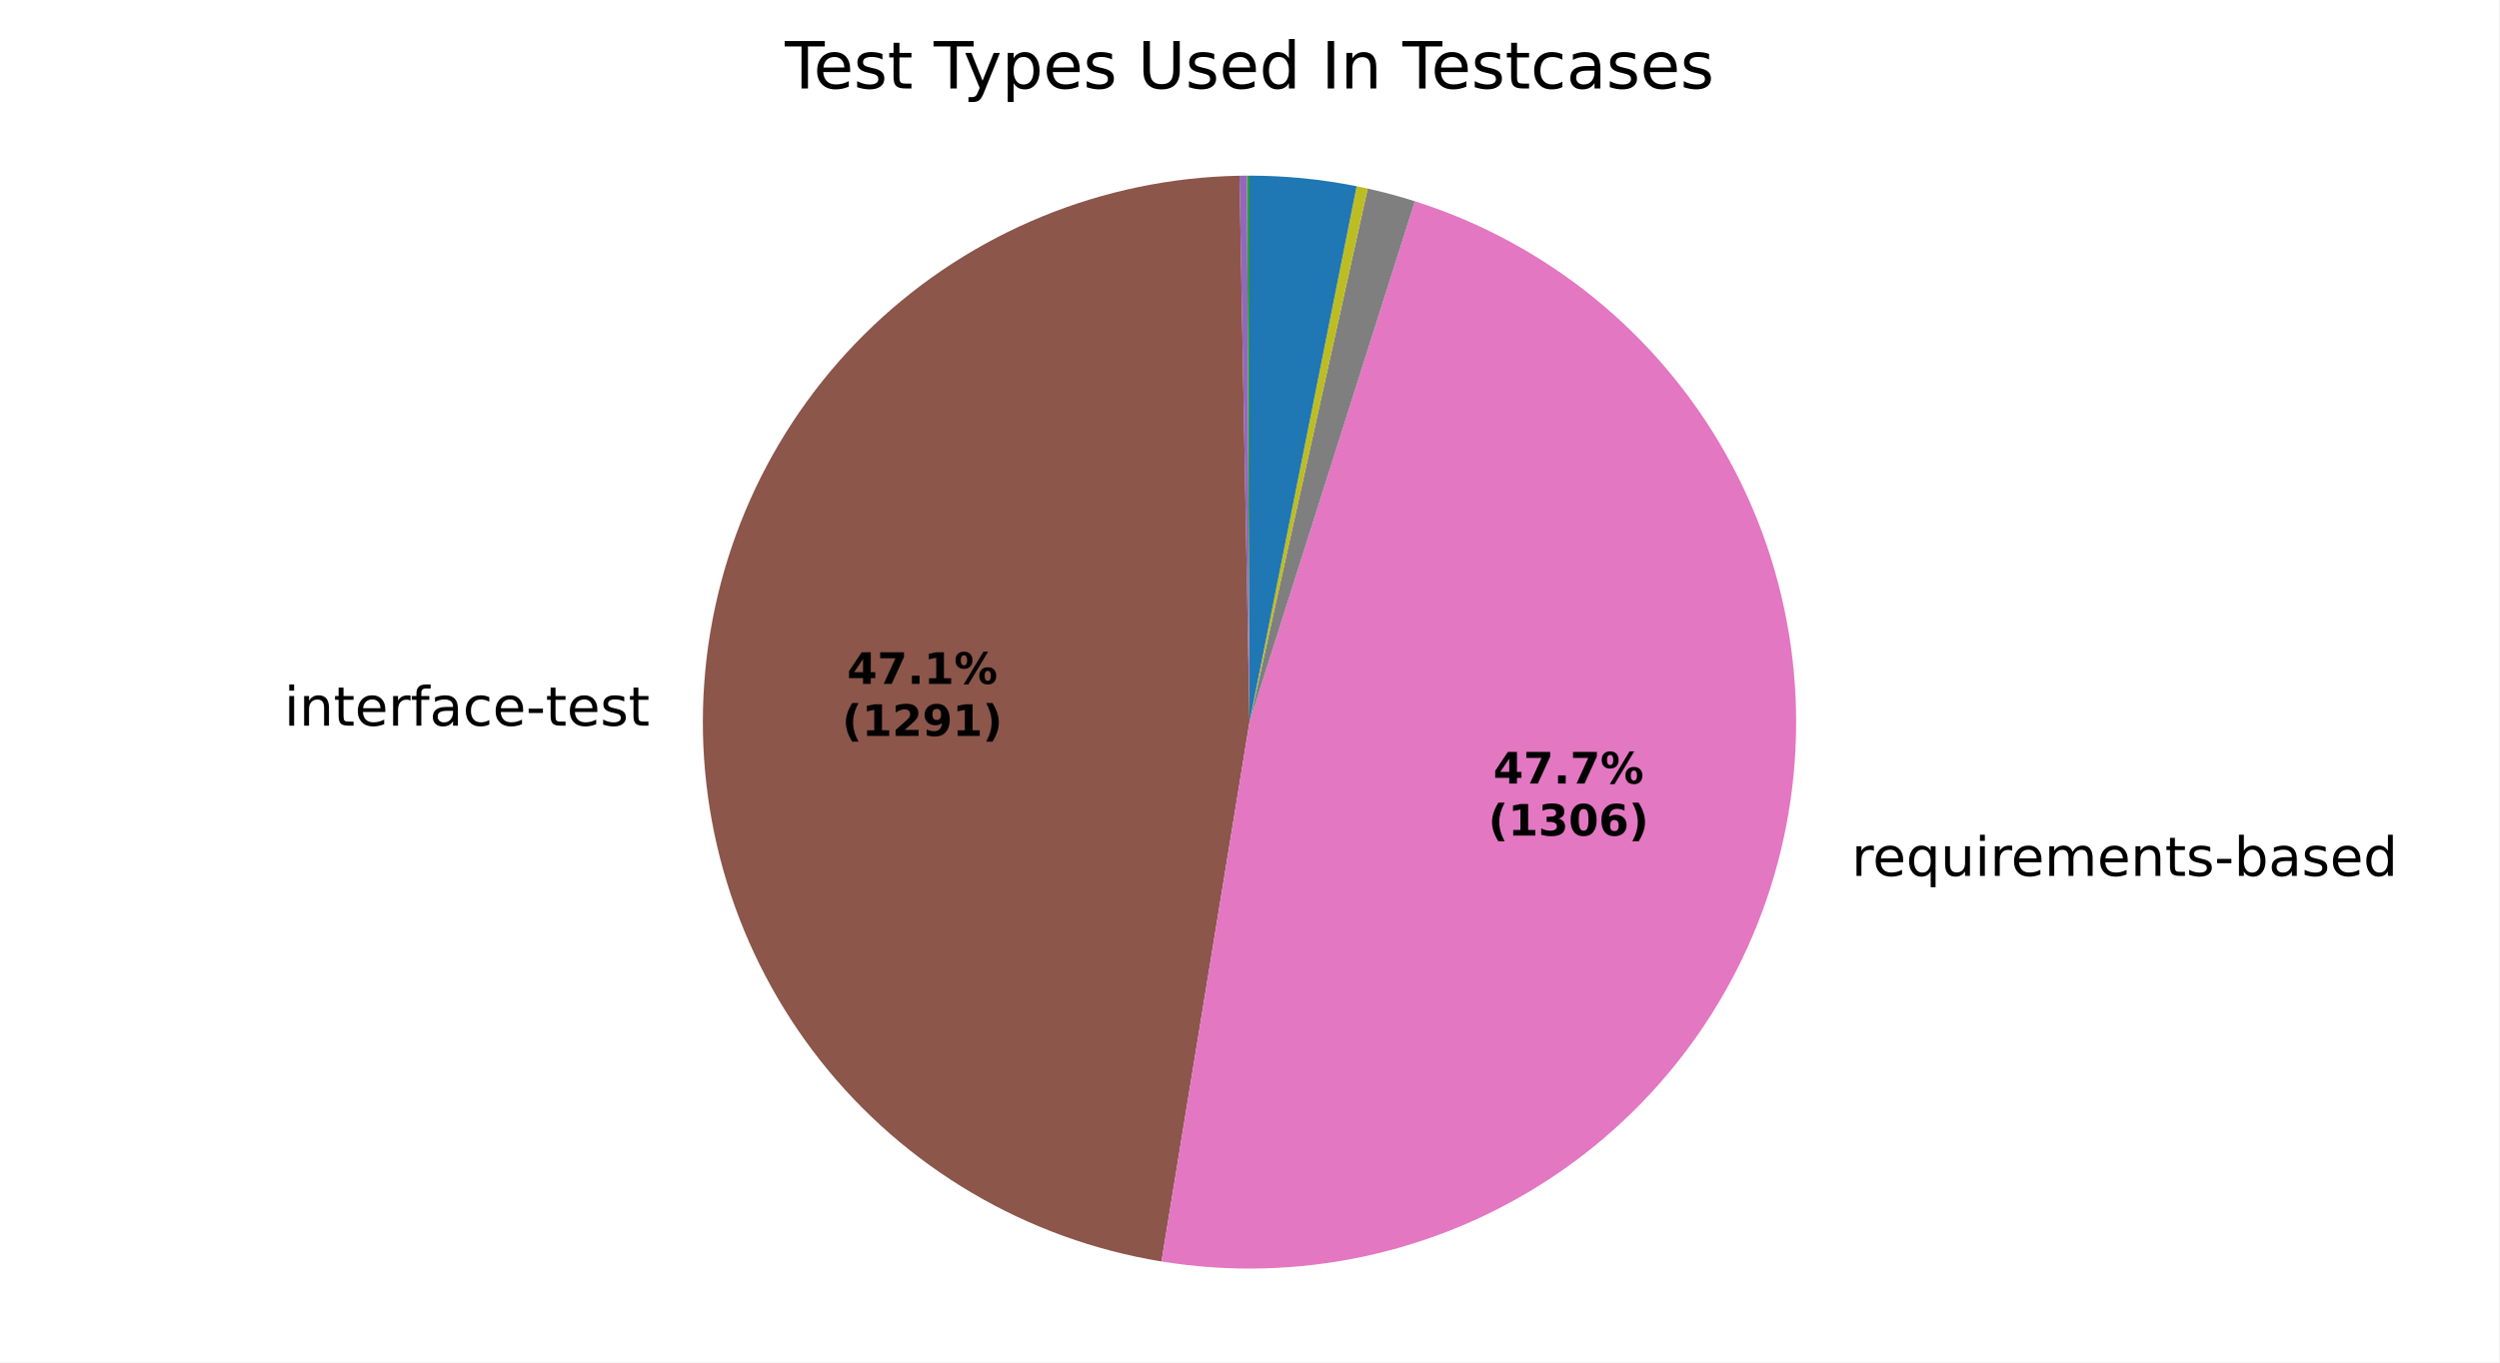
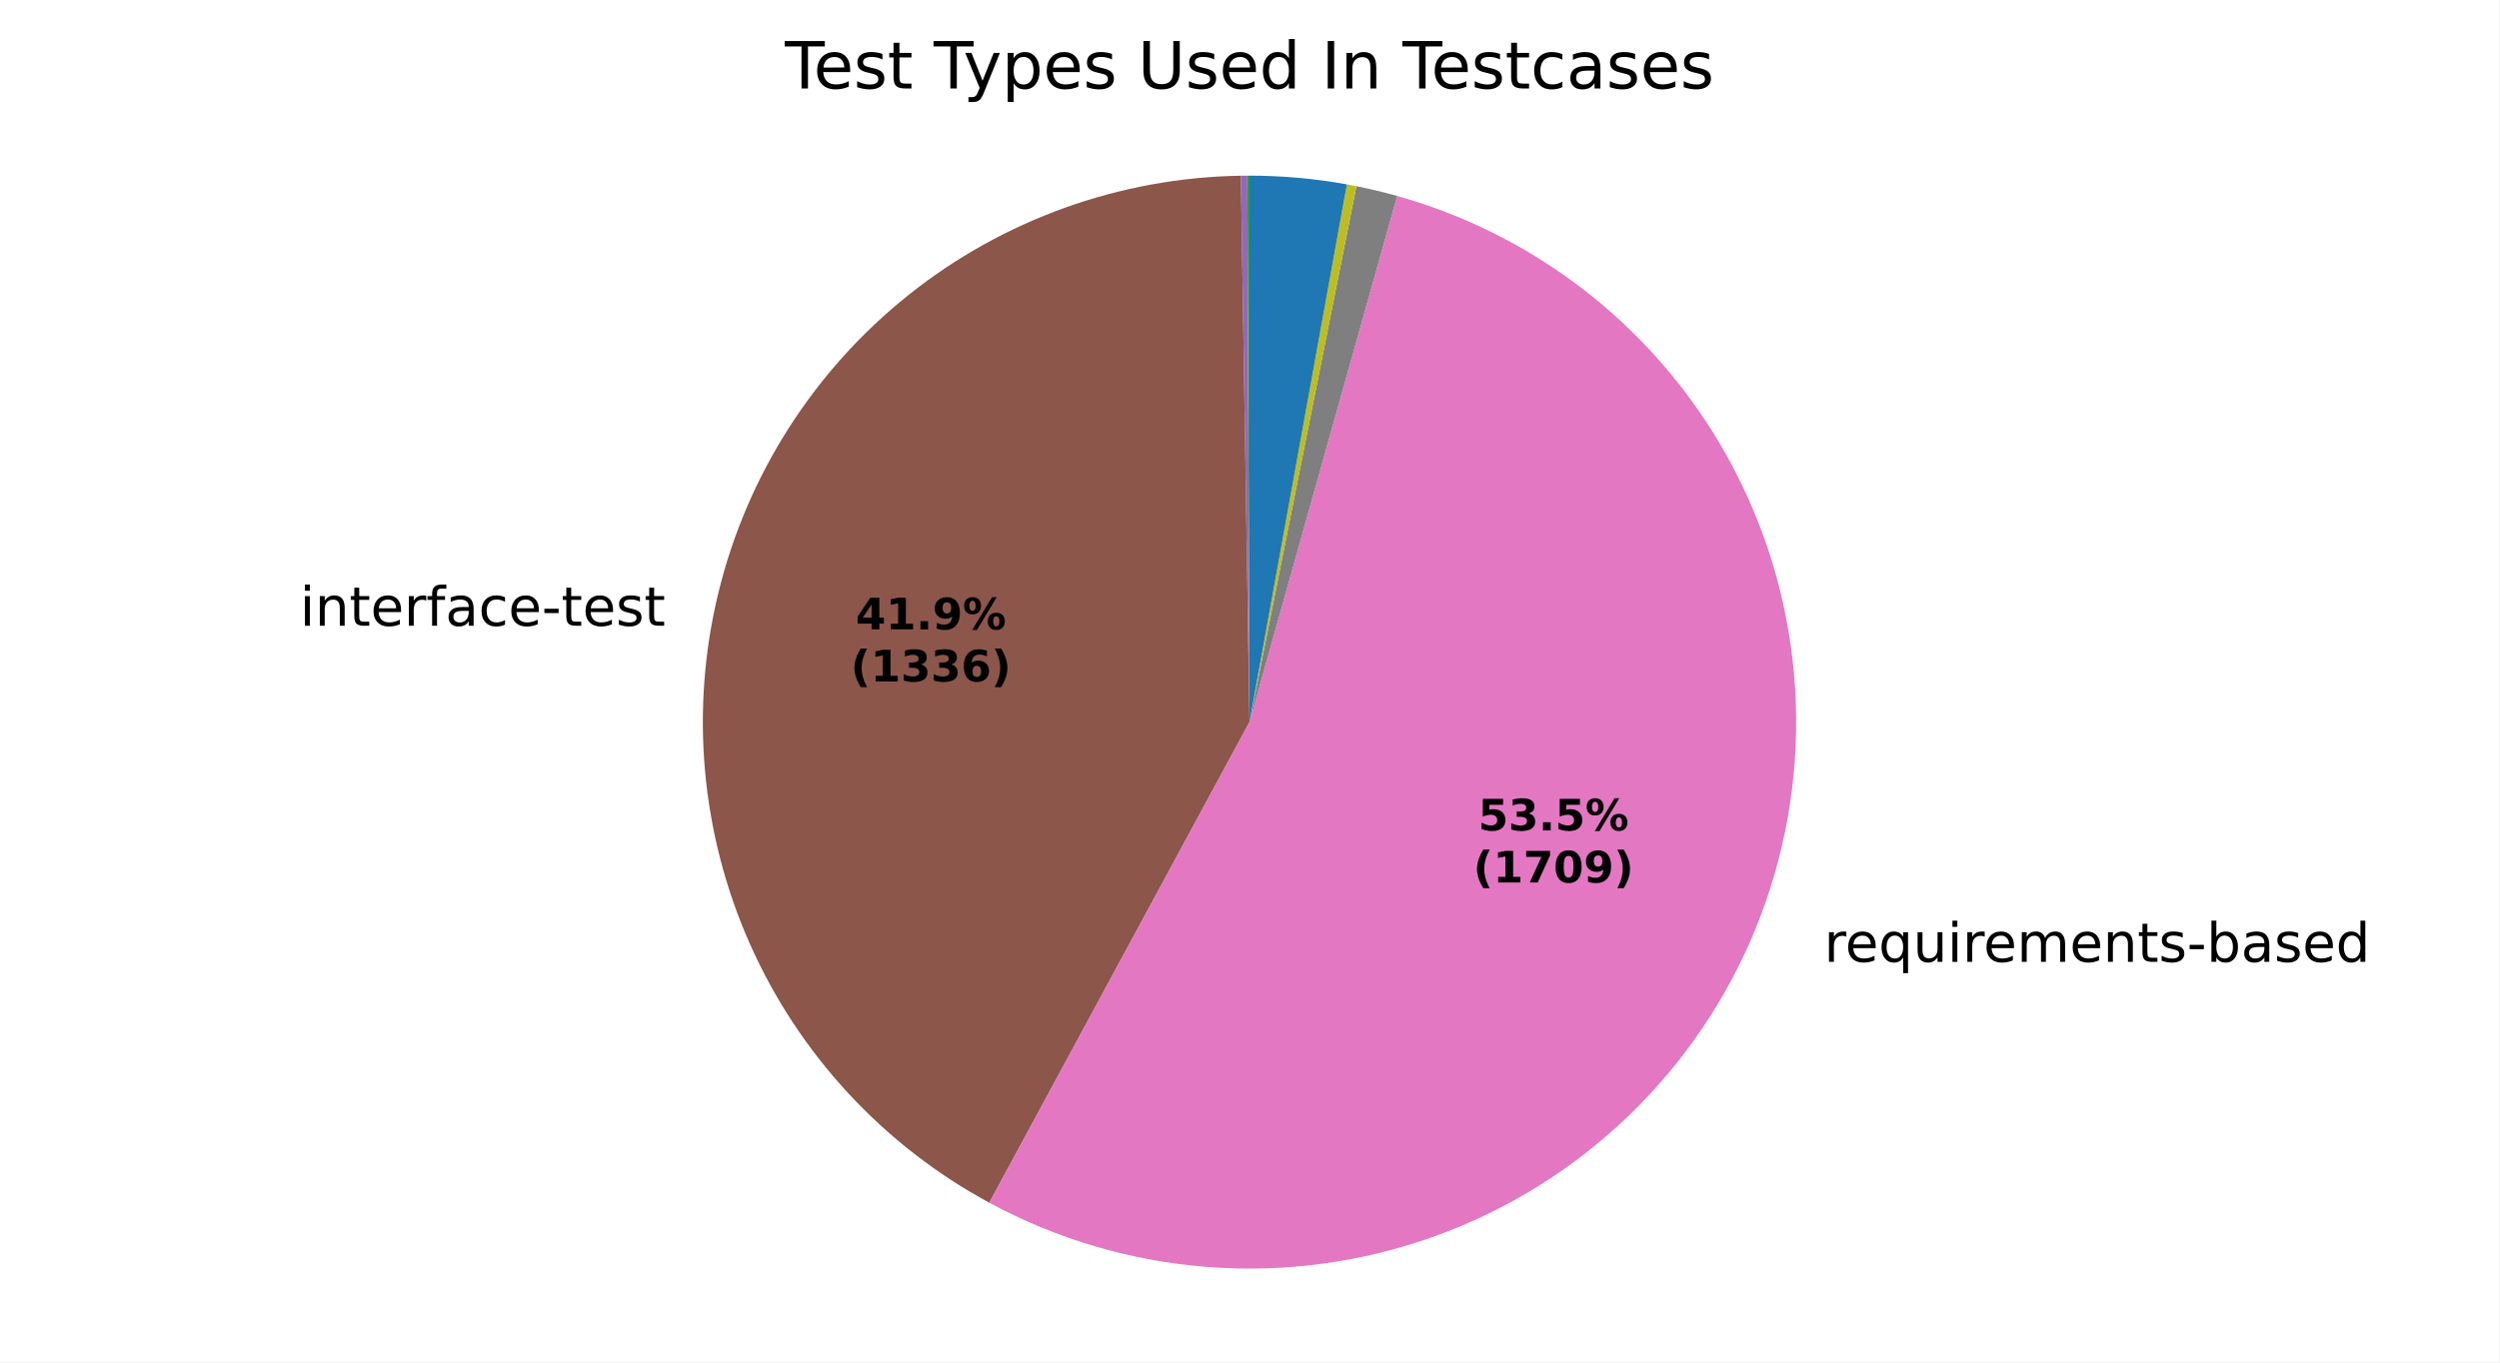
<svg xmlns="http://www.w3.org/2000/svg" xmlns:xlink="http://www.w3.org/1999/xlink" width="460.8pt" height="251.278pt" viewBox="0 0 460.8 251.278" version="1.1">
  <defs>
    <style type="text/css">*{stroke-linejoin: round; stroke-linecap: butt}</style>
  </defs>
  <g id="figure_1">
    <g id="patch_1">
      <path d="M 0 251.278  L 460.8 251.278  L 460.8 0  L 0 0  z " style="fill: #ffffff" />
    </g>
    <g id="axes_1">
      <g id="patch_2">
-         <path d="M 230.401 32.398  C 230.401 32.398 230.401 32.398 230.401 32.398  L 230.401 133.198  z " style="fill: #1f77b4" />
+         <path d="M 230.4 32.398  C 230.4 32.398 230.4 32.398 230.4 32.398  L 230.4 133.198  z " style="fill: #1f77b4" />
      </g>
      <g id="patch_3">
-         <path d="M 230.401 32.398  C 230.401 32.398 230.401 32.398 230.401 32.398  L 230.401 133.198  z " style="fill: #ff7f0e" />
+         <path d="M 230.4 32.398  C 230.4 32.398 230.4 32.398 230.4 32.398  L 230.4 133.198  z " style="fill: #ff7f0e" />
      </g>
      <g id="patch_4">
-         <path d="M 230.401 32.398  C 230.324 32.398 230.247 32.398 230.169 32.398  C 230.092 32.399 230.015 32.399 229.938 32.399  L 230.401 133.198  z " style="fill: #2ca02c" />
+         <path d="M 230.4 32.398  C 230.333 32.398 230.267 32.398 230.201 32.398  C 230.135 32.398 230.069 32.399 230.003 32.399  L 230.4 133.198  z " style="fill: #2ca02c" />
      </g>
      <g id="patch_5">
-         <path d="M 229.938 32.399  C 229.938 32.399 229.938 32.399 229.938 32.399  L 230.401 133.198  z " style="fill: #d62728" />
+         <path d="M 230.003 32.399  C 230.003 32.399 230.003 32.399 230.003 32.399  L 230.4 133.198  z " style="fill: #d62728" />
      </g>
      <g id="patch_6">
-         <path d="M 229.938 32.399  C 229.707 32.4 229.476 32.402 229.245 32.405  C 229.013 32.407 228.782 32.411 228.551 32.415  L 230.401 133.198  z " style="fill: #9467bd" />
+         <path d="M 230.003 32.399  C 229.804 32.4 229.606 32.401 229.408 32.403  C 229.209 32.405 229.011 32.407 228.812 32.411  L 230.4 133.198  z " style="fill: #9467bd" />
      </g>
      <g id="patch_7">
-         <path d="M 228.551 32.415  C 203.398 32.877 179.307 42.738 161.05 60.047  C 142.793 77.355 131.661 100.886 129.859 125.979  C 128.057 151.071 135.713 175.951 151.309 195.691  C 166.906 215.43 189.341 228.633 214.17 232.683  L 230.401 133.198  z " style="fill: #8c564b" />
+         <path d="M 228.812 32.411  C 206.528 32.762 184.977 40.494 167.552 54.39  C 150.127 68.285 137.793 87.576 132.492 109.223  C 127.191 130.871 129.217 153.677 138.25 174.052  C 147.283 194.427 162.823 211.242 182.424 221.849  L 230.4 133.198  z " style="fill: #8c564b" />
      </g>
      <g id="patch_8">
-         <path d="M 214.17 232.683  C 239.294 236.782 265.061 231.216 286.252 217.111  C 307.443 203.006 322.524 181.385 328.441 156.626  C 334.357 131.867 330.68 105.763 318.155 83.601  C 305.63 61.44 285.163 44.825 260.9 37.123  L 230.401 133.198  z " style="fill: #e377c2" />
+         <path d="M 182.424 221.849  C 194.896 228.598 208.652 232.641 222.793 233.711  C 236.933 234.781 251.141 232.855 264.487 228.06  C 277.832 223.264 290.016 215.706 300.241 205.881  C 310.466 196.055 318.504 184.182 323.827 171.038  C 329.151 157.895 331.641 143.774 331.135 129.603  C 330.63 115.431 327.139 101.524 320.892 88.793  C 314.645 76.063 305.781 64.793 294.882 55.721  C 283.982 46.65 271.29 39.979 257.637 36.148  L 230.4 133.198  z " style="fill: #e377c2" />
      </g>
      <g id="patch_9">
-         <path d="M 260.9 37.123  C 259.468 36.668 258.025 36.246 256.573 35.855  C 255.122 35.465 253.662 35.107 252.194 34.782  L 230.401 133.198  z " style="fill: #7f7f7f" />
+         <path d="M 257.637 36.148  C 256.395 35.799 255.147 35.475 253.892 35.174  C 252.638 34.873 251.378 34.597 250.113 34.345  L 230.4 133.198  z " style="fill: #7f7f7f" />
      </g>
      <g id="patch_10">
-         <path d="M 252.194 34.782  C 251.856 34.707 251.517 34.634 251.177 34.563  C 250.838 34.491 250.498 34.421 250.158 34.353  L 230.401 133.198  z " style="fill: #bcbd22" />
+         <path d="M 250.113 34.345  C 249.821 34.286 249.529 34.23 249.237 34.174  C 248.945 34.118 248.652 34.064 248.359 34.011  L 230.4 133.198  z " style="fill: #bcbd22" />
      </g>
      <g id="patch_11">
-         <path d="M 250.158 34.353  C 250.158 34.353 250.158 34.353 250.158 34.353  L 230.401 133.198  z " style="fill: #17becf" />
+         <path d="M 248.359 34.011  C 248.359 34.011 248.359 34.011 248.359 34.011  L 230.4 133.198  z " style="fill: #17becf" />
      </g>
      <g id="patch_12">
-         <path d="M 250.158 34.353  C 246.907 33.704 243.626 33.215 240.328 32.888  C 237.029 32.562 233.716 32.398 230.401 32.398  L 230.401 133.198  z " style="fill: #1f77b4" />
+         <path d="M 248.359 34.011  C 245.397 33.475 242.413 33.071 239.415 32.802  C 236.418 32.533 233.409 32.398 230.4 32.398  L 230.4 133.198  z " style="fill: #1f77b4" />
      </g>
      <g id="patch_13">
-         <path d="M 230.401 32.398  C 230.401 32.398 230.401 32.398 230.401 32.398  L 230.401 133.198  z " style="fill: #ff7f0e" />
+         <path d="M 230.4 32.398  C 230.4 32.398 230.4 32.398 230.4 32.398  L 230.4 133.198  z " style="fill: #ff7f0e" />
      </g>
      <g id="patch_14">
-         <path d="M 230.401 32.398  C 230.401 32.398 230.401 32.398 230.401 32.398  L 230.401 133.198  z " style="fill: #2ca02c" />
+         <path d="M 230.4 32.398  C 230.4 32.398 230.4 32.398 230.4 32.398  L 230.4 133.198  z " style="fill: #2ca02c" />
      </g>
      <g id="matplotlib.axis_1" />
      <g id="matplotlib.axis_2" />
      <g id="text_1">
-         <g transform="translate(119.8051 121.8529) scale(0.1 -0.1)" />
-         <g transform="translate(52.39413 133.8557) scale(0.1 -0.1)">
+         <g transform="translate(122.7015 103.4221) scale(0.1 -0.1)" />
+         <g transform="translate(55.29057 115.4249) scale(0.1 -0.1)">
          <defs>
            <path id="DejaVuSans-4c" d="M 603 3500  L 1178 3500  L 1178 0  L 603 0  L 603 3500  z M 603 4863  L 1178 4863  L 1178 4134  L 603 4134  L 603 4863  z " transform="scale(0.015625)" />
            <path id="DejaVuSans-51" d="M 3513 2113  L 3513 0  L 2938 0  L 2938 2094  Q 2938 2591 2744 2837  Q 2550 3084 2163 3084  Q 1697 3084 1428 2787  Q 1159 2491 1159 1978  L 1159 0  L 581 0  L 581 3500  L 1159 3500  L 1159 2956  Q 1366 3272 1645 3428  Q 1925 3584 2291 3584  Q 2894 3584 3203 3211  Q 3513 2838 3513 2113  z " transform="scale(0.015625)" />
            <path id="DejaVuSans-57" d="M 1172 4494  L 1172 3500  L 2356 3500  L 2356 3053  L 1172 3053  L 1172 1153  Q 1172 725 1289 603  Q 1406 481 1766 481  L 2356 481  L 2356 0  L 1766 0  Q 1100 0 847 248  Q 594 497 594 1153  L 594 3053  L 172 3053  L 172 3500  L 594 3500  L 594 4494  L 1172 4494  z " transform="scale(0.015625)" />
            <path id="DejaVuSans-48" d="M 3597 1894  L 3597 1613  L 953 1613  Q 991 1019 1311 708  Q 1631 397 2203 397  Q 2534 397 2845 478  Q 3156 559 3463 722  L 3463 178  Q 3153 47 2828 -22  Q 2503 -91 2169 -91  Q 1331 -91 842 396  Q 353 884 353 1716  Q 353 2575 817 3079  Q 1281 3584 2069 3584  Q 2775 3584 3186 3129  Q 3597 2675 3597 1894  z M 3022 2063  Q 3016 2534 2758 2815  Q 2500 3097 2075 3097  Q 1594 3097 1305 2825  Q 1016 2553 972 2059  L 3022 2063  z " transform="scale(0.015625)" />
            <path id="DejaVuSans-55" d="M 2631 2963  Q 2534 3019 2420 3045  Q 2306 3072 2169 3072  Q 1681 3072 1420 2755  Q 1159 2438 1159 1844  L 1159 0  L 581 0  L 581 3500  L 1159 3500  L 1159 2956  Q 1341 3275 1631 3429  Q 1922 3584 2338 3584  Q 2397 3584 2469 3576  Q 2541 3569 2628 3553  L 2631 2963  z " transform="scale(0.015625)" />
            <path id="DejaVuSans-49" d="M 2375 4863  L 2375 4384  L 1825 4384  Q 1516 4384 1395 4259  Q 1275 4134 1275 3809  L 1275 3500  L 2222 3500  L 2222 3053  L 1275 3053  L 1275 0  L 697 0  L 697 3053  L 147 3053  L 147 3500  L 697 3500  L 697 3744  Q 697 4328 969 4595  Q 1241 4863 1831 4863  L 2375 4863  z " transform="scale(0.015625)" />
            <path id="DejaVuSans-44" d="M 2194 1759  Q 1497 1759 1228 1600  Q 959 1441 959 1056  Q 959 750 1161 570  Q 1363 391 1709 391  Q 2188 391 2477 730  Q 2766 1069 2766 1631  L 2766 1759  L 2194 1759  z M 3341 1997  L 3341 0  L 2766 0  L 2766 531  Q 2569 213 2275 61  Q 1981 -91 1556 -91  Q 1019 -91 701 211  Q 384 513 384 1019  Q 384 1609 779 1909  Q 1175 2209 1959 2209  L 2766 2209  L 2766 2266  Q 2766 2663 2505 2880  Q 2244 3097 1772 3097  Q 1472 3097 1187 3025  Q 903 2953 641 2809  L 641 3341  Q 956 3463 1253 3523  Q 1550 3584 1831 3584  Q 2591 3584 2966 3190  Q 3341 2797 3341 1997  z " transform="scale(0.015625)" />
            <path id="DejaVuSans-46" d="M 3122 3366  L 3122 2828  Q 2878 2963 2633 3030  Q 2388 3097 2138 3097  Q 1578 3097 1268 2742  Q 959 2388 959 1747  Q 959 1106 1268 751  Q 1578 397 2138 397  Q 2388 397 2633 464  Q 2878 531 3122 666  L 3122 134  Q 2881 22 2623 -34  Q 2366 -91 2075 -91  Q 1284 -91 818 406  Q 353 903 353 1747  Q 353 2603 823 3093  Q 1294 3584 2113 3584  Q 2378 3584 2631 3529  Q 2884 3475 3122 3366  z " transform="scale(0.015625)" />
            <path id="DejaVuSans-10" d="M 313 2009  L 1997 2009  L 1997 1497  L 313 1497  L 313 2009  z " transform="scale(0.015625)" />
            <path id="DejaVuSans-56" d="M 2834 3397  L 2834 2853  Q 2591 2978 2328 3040  Q 2066 3103 1784 3103  Q 1356 3103 1142 2972  Q 928 2841 928 2578  Q 928 2378 1081 2264  Q 1234 2150 1697 2047  L 1894 2003  Q 2506 1872 2764 1633  Q 3022 1394 3022 966  Q 3022 478 2636 193  Q 2250 -91 1575 -91  Q 1294 -91 989 -36  Q 684 19 347 128  L 347 722  Q 666 556 975 473  Q 1284 391 1588 391  Q 1994 391 2212 530  Q 2431 669 2431 922  Q 2431 1156 2273 1281  Q 2116 1406 1581 1522  L 1381 1569  Q 847 1681 609 1914  Q 372 2147 372 2553  Q 372 3047 722 3315  Q 1072 3584 1716 3584  Q 2034 3584 2315 3537  Q 2597 3491 2834 3397  z " transform="scale(0.015625)" />
          </defs>
          <use xlink:href="#DejaVuSans-4c" />
          <use xlink:href="#DejaVuSans-51" transform="translate(27.78125 0)" />
          <use xlink:href="#DejaVuSans-57" transform="translate(91.15625 0)" />
          <use xlink:href="#DejaVuSans-48" transform="translate(130.3594 0)" />
          <use xlink:href="#DejaVuSans-55" transform="translate(191.8906 0)" />
          <use xlink:href="#DejaVuSans-49" transform="translate(233 0)" />
          <use xlink:href="#DejaVuSans-44" transform="translate(268.2031 0)" />
          <use xlink:href="#DejaVuSans-46" transform="translate(329.4844 0)" />
          <use xlink:href="#DejaVuSans-48" transform="translate(384.4688 0)" />
          <use xlink:href="#DejaVuSans-10" transform="translate(446 0)" />
          <use xlink:href="#DejaVuSans-57" transform="translate(482.0781 0)" />
          <use xlink:href="#DejaVuSans-48" transform="translate(521.2812 0)" />
          <use xlink:href="#DejaVuSans-56" transform="translate(582.8125 0)" />
          <use xlink:href="#DejaVuSans-57" transform="translate(634.9062 0)" />
        </g>
      </g>
      <g id="text_2">
-         <g transform="translate(338.2448 161.5666) scale(0.1 -0.1)">
+         <g transform="translate(333.1703 177.4202) scale(0.1 -0.1)">
          <defs>
            <path id="DejaVuSans-3" transform="scale(0.015625)" />
            <path id="DejaVuSans-54" d="M 947 1747  Q 947 1113 1208 752  Q 1469 391 1925 391  Q 2381 391 2643 752  Q 2906 1113 2906 1747  Q 2906 2381 2643 2742  Q 2381 3103 1925 3103  Q 1469 3103 1208 2742  Q 947 2381 947 1747  z M 2906 525  Q 2725 213 2448 61  Q 2172 -91 1784 -91  Q 1150 -91 751 415  Q 353 922 353 1747  Q 353 2572 751 3078  Q 1150 3584 1784 3584  Q 2172 3584 2448 3432  Q 2725 3281 2906 2969  L 2906 3500  L 3481 3500  L 3481 -1331  L 2906 -1331  L 2906 525  z " transform="scale(0.015625)" />
            <path id="DejaVuSans-58" d="M 544 1381  L 544 3500  L 1119 3500  L 1119 1403  Q 1119 906 1312 657  Q 1506 409 1894 409  Q 2359 409 2629 706  Q 2900 1003 2900 1516  L 2900 3500  L 3475 3500  L 3475 0  L 2900 0  L 2900 538  Q 2691 219 2414 64  Q 2138 -91 1772 -91  Q 1169 -91 856 284  Q 544 659 544 1381  z M 1991 3584  L 1991 3584  z " transform="scale(0.015625)" />
            <path id="DejaVuSans-50" d="M 3328 2828  Q 3544 3216 3844 3400  Q 4144 3584 4550 3584  Q 5097 3584 5394 3201  Q 5691 2819 5691 2113  L 5691 0  L 5113 0  L 5113 2094  Q 5113 2597 4934 2840  Q 4756 3084 4391 3084  Q 3944 3084 3684 2787  Q 3425 2491 3425 1978  L 3425 0  L 2847 0  L 2847 2094  Q 2847 2600 2669 2842  Q 2491 3084 2119 3084  Q 1678 3084 1418 2786  Q 1159 2488 1159 1978  L 1159 0  L 581 0  L 581 3500  L 1159 3500  L 1159 2956  Q 1356 3278 1631 3431  Q 1906 3584 2284 3584  Q 2666 3584 2933 3390  Q 3200 3197 3328 2828  z " transform="scale(0.015625)" />
            <path id="DejaVuSans-45" d="M 3116 1747  Q 3116 2381 2855 2742  Q 2594 3103 2138 3103  Q 1681 3103 1420 2742  Q 1159 2381 1159 1747  Q 1159 1113 1420 752  Q 1681 391 2138 391  Q 2594 391 2855 752  Q 3116 1113 3116 1747  z M 1159 2969  Q 1341 3281 1617 3432  Q 1894 3584 2278 3584  Q 2916 3584 3314 3078  Q 3713 2572 3713 1747  Q 3713 922 3314 415  Q 2916 -91 2278 -91  Q 1894 -91 1617 61  Q 1341 213 1159 525  L 1159 0  L 581 0  L 581 4863  L 1159 4863  L 1159 2969  z " transform="scale(0.015625)" />
            <path id="DejaVuSans-47" d="M 2906 2969  L 2906 4863  L 3481 4863  L 3481 0  L 2906 0  L 2906 525  Q 2725 213 2448 61  Q 2172 -91 1784 -91  Q 1150 -91 751 415  Q 353 922 353 1747  Q 353 2572 751 3078  Q 1150 3584 1784 3584  Q 2172 3584 2448 3432  Q 2725 3281 2906 2969  z M 947 1747  Q 947 1113 1208 752  Q 1469 391 1925 391  Q 2381 391 2643 752  Q 2906 1113 2906 1747  Q 2906 2381 2643 2742  Q 2381 3103 1925 3103  Q 1469 3103 1208 2742  Q 947 2381 947 1747  z " transform="scale(0.015625)" />
          </defs>
          <use xlink:href="#DejaVuSans-3" />
          <use xlink:href="#DejaVuSans-55" transform="translate(31.78125 0)" />
          <use xlink:href="#DejaVuSans-48" transform="translate(70.6875 0)" />
          <use xlink:href="#DejaVuSans-54" transform="translate(132.2188 0)" />
          <use xlink:href="#DejaVuSans-58" transform="translate(195.7031 0)" />
          <use xlink:href="#DejaVuSans-4c" transform="translate(259.0781 0)" />
          <use xlink:href="#DejaVuSans-55" transform="translate(286.8594 0)" />
          <use xlink:href="#DejaVuSans-48" transform="translate(325.7656 0)" />
          <use xlink:href="#DejaVuSans-50" transform="translate(387.2969 0)" />
          <use xlink:href="#DejaVuSans-48" transform="translate(484.7031 0)" />
          <use xlink:href="#DejaVuSans-51" transform="translate(546.2344 0)" />
          <use xlink:href="#DejaVuSans-57" transform="translate(609.6094 0)" />
          <use xlink:href="#DejaVuSans-56" transform="translate(648.8125 0)" />
          <use xlink:href="#DejaVuSans-10" transform="translate(700.9062 0)" />
          <use xlink:href="#DejaVuSans-45" transform="translate(736.9844 0)" />
          <use xlink:href="#DejaVuSans-44" transform="translate(800.4688 0)" />
          <use xlink:href="#DejaVuSans-56" transform="translate(861.75 0)" />
          <use xlink:href="#DejaVuSans-48" transform="translate(913.8438 0)" />
          <use xlink:href="#DejaVuSans-47" transform="translate(975.375 0)" />
        </g>
      </g>
      <g id="text_3">
-         <g transform="translate(156.1989 126.1439) scale(0.08 -0.08)">
+         <g transform="translate(157.7783 116.0906) scale(0.08 -0.08)">
          <defs>
            <path id="DejaVuSans-Bold-17" d="M 2356 3675  L 1038 1722  L 2356 1722  L 2356 3675  z M 2156 4666  L 3494 4666  L 3494 1722  L 4159 1722  L 4159 850  L 3494 850  L 3494 0  L 2356 0  L 2356 850  L 288 850  L 288 1881  L 2156 4666  z " transform="scale(0.015625)" />
-             <path id="DejaVuSans-Bold-1a" d="M 428 4666  L 3944 4666  L 3944 3988  L 2125 0  L 953 0  L 2675 3781  L 428 3781  L 428 4666  z " transform="scale(0.015625)" />
+             <path id="DejaVuSans-Bold-14" d="M 750 831  L 1813 831  L 1813 3847  L 722 3622  L 722 4441  L 1806 4666  L 2950 4666  L 2950 831  L 4013 831  L 4013 0  L 750 0  L 750 831  z " transform="scale(0.015625)" />
            <path id="DejaVuSans-Bold-11" d="M 653 1209  L 1778 1209  L 1778 0  L 653 0  L 653 1209  z " transform="scale(0.015625)" />
-             <path id="DejaVuSans-Bold-14" d="M 750 831  L 1813 831  L 1813 3847  L 722 3622  L 722 4441  L 1806 4666  L 2950 4666  L 2950 831  L 4013 831  L 4013 0  L 750 0  L 750 831  z " transform="scale(0.015625)" />
+             <path id="DejaVuSans-Bold-1c" d="M 641 103  L 641 966  Q 928 831 1190 764  Q 1453 697 1709 697  Q 2247 697 2547 995  Q 2847 1294 2900 1881  Q 2688 1725 2447 1647  Q 2206 1569 1925 1569  Q 1209 1569 770 1986  Q 331 2403 331 3084  Q 331 3838 820 4291  Q 1309 4744 2131 4744  Q 3044 4744 3544 4128  Q 4044 3513 4044 2388  Q 4044 1231 3459 570  Q 2875 -91 1856 -91  Q 1528 -91 1228 -42  Q 928 6 641 103  z M 2125 2350  Q 2441 2350 2600 2554  Q 2759 2759 2759 3169  Q 2759 3575 2600 3781  Q 2441 3988 2125 3988  Q 1809 3988 1650 3781  Q 1491 3575 1491 3169  Q 1491 2759 1650 2554  Q 1809 2350 2125 2350  z " transform="scale(0.015625)" />
            <path id="DejaVuSans-Bold-8" d="M 4959 1925  Q 4738 1925 4616 1733  Q 4494 1541 4494 1184  Q 4494 825 4614 633  Q 4734 441 4959 441  Q 5184 441 5303 633  Q 5422 825 5422 1184  Q 5422 1541 5301 1733  Q 5181 1925 4959 1925  z M 4959 2450  Q 5541 2450 5875 2112  Q 6209 1775 6209 1184  Q 6209 594 5875 251  Q 5541 -91 4959 -91  Q 4378 -91 4042 251  Q 3706 594 3706 1184  Q 3706 1772 4042 2111  Q 4378 2450 4959 2450  z M 2094 -91  L 1403 -91  L 4319 4750  L 5013 4750  L 2094 -91  z M 1453 4750  Q 2034 4750 2367 4411  Q 2700 4072 2700 3481  Q 2700 2891 2367 2550  Q 2034 2209 1453 2209  Q 872 2209 539 2550  Q 206 2891 206 3481  Q 206 4072 539 4411  Q 872 4750 1453 4750  z M 1453 4225  Q 1228 4225 1106 4031  Q 984 3838 984 3481  Q 984 3122 1106 2926  Q 1228 2731 1453 2731  Q 1678 2731 1798 2926  Q 1919 3122 1919 3481  Q 1919 3838 1797 4031  Q 1675 4225 1453 4225  z " transform="scale(0.015625)" />
          </defs>
          <use xlink:href="#DejaVuSans-Bold-17" />
-           <use xlink:href="#DejaVuSans-Bold-1a" transform="translate(69.57812 0)" />
+           <use xlink:href="#DejaVuSans-Bold-14" transform="translate(69.57812 0)" />
          <use xlink:href="#DejaVuSans-Bold-11" transform="translate(139.1562 0)" />
-           <use xlink:href="#DejaVuSans-Bold-14" transform="translate(177.1406 0)" />
+           <use xlink:href="#DejaVuSans-Bold-1c" transform="translate(177.1406 0)" />
          <use xlink:href="#DejaVuSans-Bold-8" transform="translate(246.7188 0)" />
        </g>
-         <g transform="translate(155.287 135.7455) scale(0.08 -0.08)">
+         <g transform="translate(156.8664 125.6922) scale(0.08 -0.08)">
          <defs>
            <path id="DejaVuSans-Bold-b" d="M 2413 -844  L 1484 -844  Q 1006 -72 778 623  Q 550 1319 550 2003  Q 550 2688 779 3389  Q 1009 4091 1484 4856  L 2413 4856  Q 2013 4116 1813 3408  Q 1613 2700 1613 2009  Q 1613 1319 1811 609  Q 2009 -100 2413 -844  z " transform="scale(0.015625)" />
-             <path id="DejaVuSans-Bold-15" d="M 1844 884  L 3897 884  L 3897 0  L 506 0  L 506 884  L 2209 2388  Q 2438 2594 2547 2791  Q 2656 2988 2656 3200  Q 2656 3528 2436 3728  Q 2216 3928 1850 3928  Q 1569 3928 1234 3808  Q 900 3688 519 3450  L 519 4475  Q 925 4609 1322 4679  Q 1719 4750 2100 4750  Q 2938 4750 3402 4381  Q 3866 4013 3866 3353  Q 3866 2972 3669 2642  Q 3472 2313 2841 1759  L 1844 884  z " transform="scale(0.015625)" />
-             <path id="DejaVuSans-Bold-1c" d="M 641 103  L 641 966  Q 928 831 1190 764  Q 1453 697 1709 697  Q 2247 697 2547 995  Q 2847 1294 2900 1881  Q 2688 1725 2447 1647  Q 2206 1569 1925 1569  Q 1209 1569 770 1986  Q 331 2403 331 3084  Q 331 3838 820 4291  Q 1309 4744 2131 4744  Q 3044 4744 3544 4128  Q 4044 3513 4044 2388  Q 4044 1231 3459 570  Q 2875 -91 1856 -91  Q 1528 -91 1228 -42  Q 928 6 641 103  z M 2125 2350  Q 2441 2350 2600 2554  Q 2759 2759 2759 3169  Q 2759 3575 2600 3781  Q 2441 3988 2125 3988  Q 1809 3988 1650 3781  Q 1491 3575 1491 3169  Q 1491 2759 1650 2554  Q 1809 2350 2125 2350  z " transform="scale(0.015625)" />
+             <path id="DejaVuSans-Bold-16" d="M 2981 2516  Q 3453 2394 3698 2092  Q 3944 1791 3944 1325  Q 3944 631 3412 270  Q 2881 -91 1863 -91  Q 1503 -91 1142 -33  Q 781 25 428 141  L 428 1069  Q 766 900 1098 814  Q 1431 728 1753 728  Q 2231 728 2486 893  Q 2741 1059 2741 1369  Q 2741 1688 2480 1852  Q 2219 2016 1709 2016  L 1228 2016  L 1228 2791  L 1734 2791  Q 2188 2791 2409 2933  Q 2631 3075 2631 3366  Q 2631 3634 2415 3781  Q 2200 3928 1806 3928  Q 1516 3928 1219 3862  Q 922 3797 628 3669  L 628 4550  Q 984 4650 1334 4700  Q 1684 4750 2022 4750  Q 2931 4750 3382 4451  Q 3834 4153 3834 3553  Q 3834 3144 3618 2883  Q 3403 2622 2981 2516  z " transform="scale(0.015625)" />
+             <path id="DejaVuSans-Bold-19" d="M 2316 2303  Q 2000 2303 1842 2098  Q 1684 1894 1684 1484  Q 1684 1075 1842 870  Q 2000 666 2316 666  Q 2634 666 2792 870  Q 2950 1075 2950 1484  Q 2950 1894 2792 2098  Q 2634 2303 2316 2303  z M 3803 4544  L 3803 3681  Q 3506 3822 3243 3889  Q 2981 3956 2731 3956  Q 2194 3956 1894 3657  Q 1594 3359 1544 2772  Q 1750 2925 1990 3001  Q 2231 3078 2516 3078  Q 3231 3078 3670 2659  Q 4109 2241 4109 1563  Q 4109 813 3618 361  Q 3128 -91 2303 -91  Q 1394 -91 895 523  Q 397 1138 397 2266  Q 397 3422 980 4083  Q 1563 4744 2578 4744  Q 2900 4744 3203 4694  Q 3506 4644 3803 4544  z " transform="scale(0.015625)" />
            <path id="DejaVuSans-Bold-c" d="M 513 -844  Q 913 -100 1113 609  Q 1313 1319 1313 2009  Q 1313 2700 1113 3408  Q 913 4116 513 4856  L 1441 4856  Q 1916 4091 2145 3389  Q 2375 2688 2375 2003  Q 2375 1319 2147 623  Q 1919 -72 1441 -844  L 513 -844  z " transform="scale(0.015625)" />
-           </defs>
-           <use xlink:href="#DejaVuSans-Bold-b" />
-           <use xlink:href="#DejaVuSans-Bold-14" transform="translate(45.70312 0)" />
-           <use xlink:href="#DejaVuSans-Bold-15" transform="translate(115.2812 0)" />
-           <use xlink:href="#DejaVuSans-Bold-1c" transform="translate(184.8594 0)" />
-           <use xlink:href="#DejaVuSans-Bold-14" transform="translate(254.4375 0)" />
-           <use xlink:href="#DejaVuSans-Bold-c" transform="translate(324.0156 0)" />
-         </g>
-       </g>
-       <g id="text_4">
-         <g transform="translate(275.3479 144.5322) scale(0.08 -0.08)">
-           <use xlink:href="#DejaVuSans-Bold-17" />
-           <use xlink:href="#DejaVuSans-Bold-1a" transform="translate(69.57812 0)" />
-           <use xlink:href="#DejaVuSans-Bold-11" transform="translate(139.1562 0)" />
-           <use xlink:href="#DejaVuSans-Bold-1a" transform="translate(177.1406 0)" />
-           <use xlink:href="#DejaVuSans-Bold-8" transform="translate(246.7188 0)" />
-         </g>
-         <g transform="translate(274.436 154.1338) scale(0.08 -0.08)">
-           <defs>
-             <path id="DejaVuSans-Bold-16" d="M 2981 2516  Q 3453 2394 3698 2092  Q 3944 1791 3944 1325  Q 3944 631 3412 270  Q 2881 -91 1863 -91  Q 1503 -91 1142 -33  Q 781 25 428 141  L 428 1069  Q 766 900 1098 814  Q 1431 728 1753 728  Q 2231 728 2486 893  Q 2741 1059 2741 1369  Q 2741 1688 2480 1852  Q 2219 2016 1709 2016  L 1228 2016  L 1228 2791  L 1734 2791  Q 2188 2791 2409 2933  Q 2631 3075 2631 3366  Q 2631 3634 2415 3781  Q 2200 3928 1806 3928  Q 1516 3928 1219 3862  Q 922 3797 628 3669  L 628 4550  Q 984 4650 1334 4700  Q 1684 4750 2022 4750  Q 2931 4750 3382 4451  Q 3834 4153 3834 3553  Q 3834 3144 3618 2883  Q 3403 2622 2981 2516  z " transform="scale(0.015625)" />
-             <path id="DejaVuSans-Bold-13" d="M 2944 2338  Q 2944 3213 2780 3570  Q 2616 3928 2228 3928  Q 1841 3928 1675 3570  Q 1509 3213 1509 2338  Q 1509 1453 1675 1090  Q 1841 728 2228 728  Q 2613 728 2778 1090  Q 2944 1453 2944 2338  z M 4147 2328  Q 4147 1169 3647 539  Q 3147 -91 2228 -91  Q 1306 -91 806 539  Q 306 1169 306 2328  Q 306 3491 806 4120  Q 1306 4750 2228 4750  Q 3147 4750 3647 4120  Q 4147 3491 4147 2328  z " transform="scale(0.015625)" />
-             <path id="DejaVuSans-Bold-19" d="M 2316 2303  Q 2000 2303 1842 2098  Q 1684 1894 1684 1484  Q 1684 1075 1842 870  Q 2000 666 2316 666  Q 2634 666 2792 870  Q 2950 1075 2950 1484  Q 2950 1894 2792 2098  Q 2634 2303 2316 2303  z M 3803 4544  L 3803 3681  Q 3506 3822 3243 3889  Q 2981 3956 2731 3956  Q 2194 3956 1894 3657  Q 1594 3359 1544 2772  Q 1750 2925 1990 3001  Q 2231 3078 2516 3078  Q 3231 3078 3670 2659  Q 4109 2241 4109 1563  Q 4109 813 3618 361  Q 3128 -91 2303 -91  Q 1394 -91 895 523  Q 397 1138 397 2266  Q 397 3422 980 4083  Q 1563 4744 2578 4744  Q 2900 4744 3203 4694  Q 3506 4644 3803 4544  z " transform="scale(0.015625)" />
          </defs>
          <use xlink:href="#DejaVuSans-Bold-b" />
          <use xlink:href="#DejaVuSans-Bold-14" transform="translate(45.70312 0)" />
          <use xlink:href="#DejaVuSans-Bold-16" transform="translate(115.2812 0)" />
+           <use xlink:href="#DejaVuSans-Bold-16" transform="translate(184.8594 0)" />
+           <use xlink:href="#DejaVuSans-Bold-19" transform="translate(254.4375 0)" />
+           <use xlink:href="#DejaVuSans-Bold-c" transform="translate(324.0156 0)" />
+         </g>
+       </g>
+       <g id="text_4">
+         <g transform="translate(272.5795 153.1795) scale(0.08 -0.08)">
+           <defs>
+             <path id="DejaVuSans-Bold-18" d="M 678 4666  L 3669 4666  L 3669 3781  L 1638 3781  L 1638 3059  Q 1775 3097 1914 3117  Q 2053 3138 2203 3138  Q 3056 3138 3531 2711  Q 4006 2284 4006 1522  Q 4006 766 3489 337  Q 2972 -91 2053 -91  Q 1656 -91 1267 -14  Q 878 63 494 219  L 494 1166  Q 875 947 1217 837  Q 1559 728 1863 728  Q 2300 728 2551 942  Q 2803 1156 2803 1522  Q 2803 1891 2551 2103  Q 2300 2316 1863 2316  Q 1603 2316 1309 2248  Q 1016 2181 678 2041  L 678 4666  z " transform="scale(0.015625)" />
+           </defs>
+           <use xlink:href="#DejaVuSans-Bold-18" />
+           <use xlink:href="#DejaVuSans-Bold-16" transform="translate(69.57812 0)" />
+           <use xlink:href="#DejaVuSans-Bold-11" transform="translate(139.1562 0)" />
+           <use xlink:href="#DejaVuSans-Bold-18" transform="translate(177.1406 0)" />
+           <use xlink:href="#DejaVuSans-Bold-8" transform="translate(246.7188 0)" />
+         </g>
+         <g transform="translate(271.6676 162.7811) scale(0.08 -0.08)">
+           <defs>
+             <path id="DejaVuSans-Bold-1a" d="M 428 4666  L 3944 4666  L 3944 3988  L 2125 0  L 953 0  L 2675 3781  L 428 3781  L 428 4666  z " transform="scale(0.015625)" />
+             <path id="DejaVuSans-Bold-13" d="M 2944 2338  Q 2944 3213 2780 3570  Q 2616 3928 2228 3928  Q 1841 3928 1675 3570  Q 1509 3213 1509 2338  Q 1509 1453 1675 1090  Q 1841 728 2228 728  Q 2613 728 2778 1090  Q 2944 1453 2944 2338  z M 4147 2328  Q 4147 1169 3647 539  Q 3147 -91 2228 -91  Q 1306 -91 806 539  Q 306 1169 306 2328  Q 306 3491 806 4120  Q 1306 4750 2228 4750  Q 3147 4750 3647 4120  Q 4147 3491 4147 2328  z " transform="scale(0.015625)" />
+           </defs>
+           <use xlink:href="#DejaVuSans-Bold-b" />
+           <use xlink:href="#DejaVuSans-Bold-14" transform="translate(45.70312 0)" />
+           <use xlink:href="#DejaVuSans-Bold-1a" transform="translate(115.2812 0)" />
          <use xlink:href="#DejaVuSans-Bold-13" transform="translate(184.8594 0)" />
-           <use xlink:href="#DejaVuSans-Bold-19" transform="translate(254.4375 0)" />
+           <use xlink:href="#DejaVuSans-Bold-1c" transform="translate(254.4375 0)" />
          <use xlink:href="#DejaVuSans-Bold-c" transform="translate(324.0156 0)" />
        </g>
      </g>
      <g id="text_5">
        <g transform="translate(144.7247 16.31812) scale(0.12 -0.12)">
          <defs>
            <path id="DejaVuSans-37" d="M -19 4666  L 3928 4666  L 3928 4134  L 2272 4134  L 2272 0  L 1638 0  L 1638 4134  L -19 4134  L -19 4666  z " transform="scale(0.015625)" />
            <path id="DejaVuSans-5c" d="M 2059 -325  Q 1816 -950 1584 -1140  Q 1353 -1331 966 -1331  L 506 -1331  L 506 -850  L 844 -850  Q 1081 -850 1212 -737  Q 1344 -625 1503 -206  L 1606 56  L 191 3500  L 800 3500  L 1894 763  L 2988 3500  L 3597 3500  L 2059 -325  z " transform="scale(0.015625)" />
            <path id="DejaVuSans-53" d="M 1159 525  L 1159 -1331  L 581 -1331  L 581 3500  L 1159 3500  L 1159 2969  Q 1341 3281 1617 3432  Q 1894 3584 2278 3584  Q 2916 3584 3314 3078  Q 3713 2572 3713 1747  Q 3713 922 3314 415  Q 2916 -91 2278 -91  Q 1894 -91 1617 61  Q 1341 213 1159 525  z M 3116 1747  Q 3116 2381 2855 2742  Q 2594 3103 2138 3103  Q 1681 3103 1420 2742  Q 1159 2381 1159 1747  Q 1159 1113 1420 752  Q 1681 391 2138 391  Q 2594 391 2855 752  Q 3116 1113 3116 1747  z " transform="scale(0.015625)" />
            <path id="DejaVuSans-38" d="M 556 4666  L 1191 4666  L 1191 1831  Q 1191 1081 1462 751  Q 1734 422 2344 422  Q 2950 422 3222 751  Q 3494 1081 3494 1831  L 3494 4666  L 4128 4666  L 4128 1753  Q 4128 841 3676 375  Q 3225 -91 2344 -91  Q 1459 -91 1007 375  Q 556 841 556 1753  L 556 4666  z " transform="scale(0.015625)" />
            <path id="DejaVuSans-2c" d="M 628 4666  L 1259 4666  L 1259 0  L 628 0  L 628 4666  z " transform="scale(0.015625)" />
          </defs>
          <use xlink:href="#DejaVuSans-37" />
          <use xlink:href="#DejaVuSans-48" transform="translate(44.09375 0)" />
          <use xlink:href="#DejaVuSans-56" transform="translate(105.625 0)" />
          <use xlink:href="#DejaVuSans-57" transform="translate(157.7188 0)" />
          <use xlink:href="#DejaVuSans-3" transform="translate(196.9219 0)" />
          <use xlink:href="#DejaVuSans-37" transform="translate(228.7031 0)" />
          <use xlink:href="#DejaVuSans-5c" transform="translate(274.2031 0)" />
          <use xlink:href="#DejaVuSans-53" transform="translate(333.3906 0)" />
          <use xlink:href="#DejaVuSans-48" transform="translate(396.875 0)" />
          <use xlink:href="#DejaVuSans-56" transform="translate(458.4062 0)" />
          <use xlink:href="#DejaVuSans-3" transform="translate(510.5 0)" />
          <use xlink:href="#DejaVuSans-38" transform="translate(542.2812 0)" />
          <use xlink:href="#DejaVuSans-56" transform="translate(615.4688 0)" />
          <use xlink:href="#DejaVuSans-48" transform="translate(667.5625 0)" />
          <use xlink:href="#DejaVuSans-47" transform="translate(729.0938 0)" />
          <use xlink:href="#DejaVuSans-3" transform="translate(792.5781 0)" />
          <use xlink:href="#DejaVuSans-2c" transform="translate(824.3594 0)" />
          <use xlink:href="#DejaVuSans-51" transform="translate(853.8594 0)" />
          <use xlink:href="#DejaVuSans-3" transform="translate(917.2344 0)" />
          <use xlink:href="#DejaVuSans-37" transform="translate(949.0156 0)" />
          <use xlink:href="#DejaVuSans-48" transform="translate(993.1094 0)" />
          <use xlink:href="#DejaVuSans-56" transform="translate(1054.641 0)" />
          <use xlink:href="#DejaVuSans-57" transform="translate(1106.734 0)" />
          <use xlink:href="#DejaVuSans-46" transform="translate(1145.938 0)" />
          <use xlink:href="#DejaVuSans-44" transform="translate(1200.922 0)" />
          <use xlink:href="#DejaVuSans-56" transform="translate(1262.203 0)" />
          <use xlink:href="#DejaVuSans-48" transform="translate(1314.297 0)" />
          <use xlink:href="#DejaVuSans-56" transform="translate(1375.828 0)" />
        </g>
      </g>
    </g>
  </g>
</svg>
